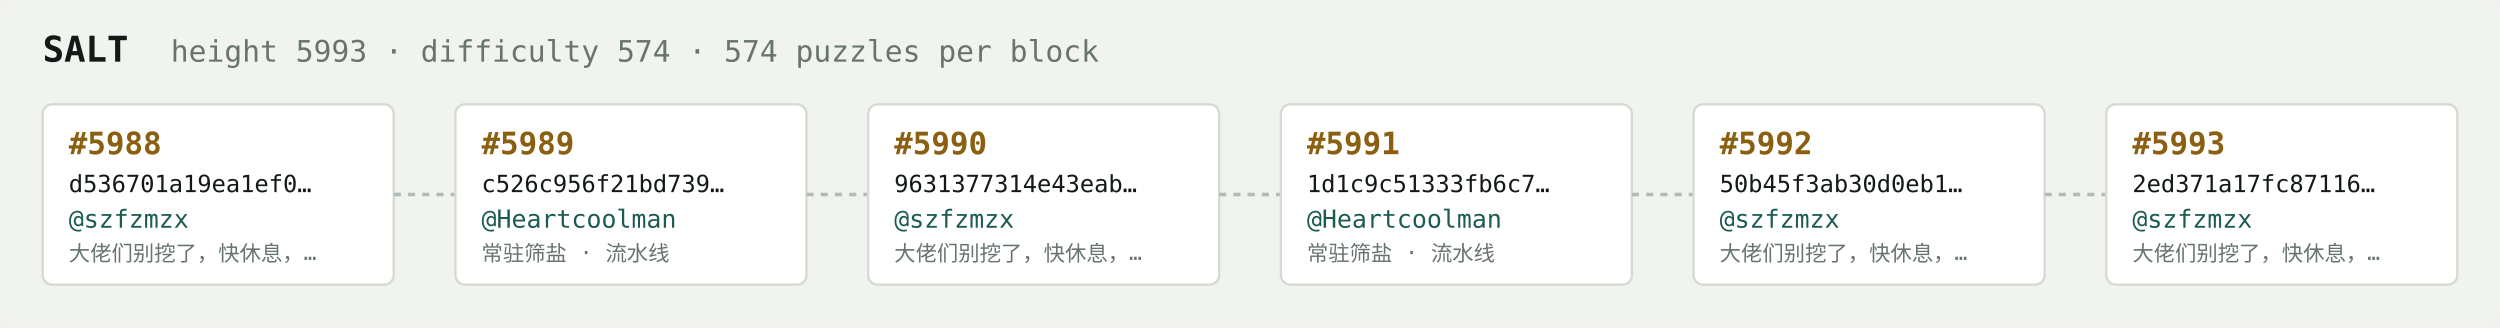
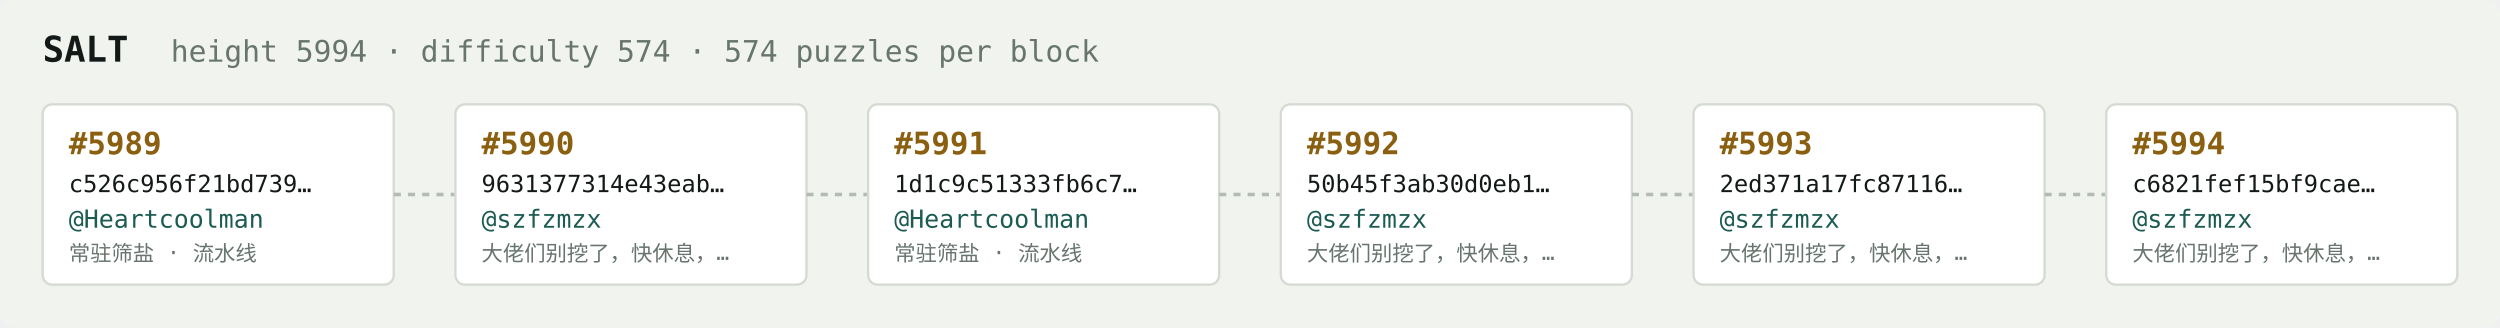
<svg xmlns="http://www.w3.org/2000/svg" width="1054" height="138" viewBox="0 0 1054 138" font-family="ui-monospace,SFMono-Regular,Menlo,monospace">
  <rect fill="#f1f3ef" width="1054" height="138" rx="6" />
  <text x="18" y="26" fill="#121916" font-size="15" font-weight="700">SALT</text>
-   <text x="72" y="26" fill="#68746e" font-size="12.5">height 5993 · difficulty 574 · 574 puzzles per block</text>
+   <text x="72" y="26" fill="#68746e" font-size="12.5">height 5994 · difficulty 574 · 574 puzzles per block</text>
  <rect x="18" y="44" width="148" height="76" rx="4" fill="#ffffff" stroke="#d5dbd2" stroke-width="1" />
-   <text x="29" y="65" fill="#8a5f10" font-size="13" font-weight="700">#5988</text>
-   <text x="29" y="81" fill="#121916" font-size="10">d536701a19ea1ef0…</text>
-   <text x="29" y="96" fill="#1c5b52" font-size="10.5">@szfzmzx</text>
-   <text x="29" y="110" fill="#68746e" font-size="9">大佬们别挖了，快休息，…</text>
+   <text x="29" y="65" fill="#8a5f10" font-size="13" font-weight="700">#5989</text>
+   <text x="29" y="81" fill="#121916" font-size="10">c526c956f21bd739…</text>
+   <text x="29" y="96" fill="#1c5b52" font-size="10.5">@Heartcoolman</text>
+   <text x="29" y="110" fill="#68746e" font-size="9">常驻筛盐 · 流水线</text>
  <line x1="166" y1="82.0" x2="192" y2="82.0" stroke="#b3bcb4" stroke-width="1.5" stroke-dasharray="3 3" />
  <rect x="192" y="44" width="148" height="76" rx="4" fill="#ffffff" stroke="#d5dbd2" stroke-width="1" />
-   <text x="203" y="65" fill="#8a5f10" font-size="13" font-weight="700">#5989</text>
-   <text x="203" y="81" fill="#121916" font-size="10">c526c956f21bd739…</text>
-   <text x="203" y="96" fill="#1c5b52" font-size="10.5">@Heartcoolman</text>
-   <text x="203" y="110" fill="#68746e" font-size="9">常驻筛盐 · 流水线</text>
+   <text x="203" y="65" fill="#8a5f10" font-size="13" font-weight="700">#5990</text>
+   <text x="203" y="81" fill="#121916" font-size="10">9631377314e43eab…</text>
+   <text x="203" y="96" fill="#1c5b52" font-size="10.5">@szfzmzx</text>
+   <text x="203" y="110" fill="#68746e" font-size="9">大佬们别挖了，快休息，…</text>
  <line x1="340" y1="82.0" x2="366" y2="82.0" stroke="#b3bcb4" stroke-width="1.5" stroke-dasharray="3 3" />
  <rect x="366" y="44" width="148" height="76" rx="4" fill="#ffffff" stroke="#d5dbd2" stroke-width="1" />
-   <text x="377" y="65" fill="#8a5f10" font-size="13" font-weight="700">#5990</text>
-   <text x="377" y="81" fill="#121916" font-size="10">9631377314e43eab…</text>
-   <text x="377" y="96" fill="#1c5b52" font-size="10.5">@szfzmzx</text>
-   <text x="377" y="110" fill="#68746e" font-size="9">大佬们别挖了，快休息，…</text>
+   <text x="377" y="65" fill="#8a5f10" font-size="13" font-weight="700">#5991</text>
+   <text x="377" y="81" fill="#121916" font-size="10">1d1c9c51333fb6c7…</text>
+   <text x="377" y="96" fill="#1c5b52" font-size="10.5">@Heartcoolman</text>
+   <text x="377" y="110" fill="#68746e" font-size="9">常驻筛盐 · 流水线</text>
  <line x1="514" y1="82.0" x2="540" y2="82.0" stroke="#b3bcb4" stroke-width="1.5" stroke-dasharray="3 3" />
  <rect x="540" y="44" width="148" height="76" rx="4" fill="#ffffff" stroke="#d5dbd2" stroke-width="1" />
-   <text x="551" y="65" fill="#8a5f10" font-size="13" font-weight="700">#5991</text>
-   <text x="551" y="81" fill="#121916" font-size="10">1d1c9c51333fb6c7…</text>
-   <text x="551" y="96" fill="#1c5b52" font-size="10.5">@Heartcoolman</text>
-   <text x="551" y="110" fill="#68746e" font-size="9">常驻筛盐 · 流水线</text>
+   <text x="551" y="65" fill="#8a5f10" font-size="13" font-weight="700">#5992</text>
+   <text x="551" y="81" fill="#121916" font-size="10">50b45f3ab30d0eb1…</text>
+   <text x="551" y="96" fill="#1c5b52" font-size="10.5">@szfzmzx</text>
+   <text x="551" y="110" fill="#68746e" font-size="9">大佬们别挖了，快休息，…</text>
  <line x1="688" y1="82.0" x2="714" y2="82.0" stroke="#b3bcb4" stroke-width="1.5" stroke-dasharray="3 3" />
  <rect x="714" y="44" width="148" height="76" rx="4" fill="#ffffff" stroke="#d5dbd2" stroke-width="1" />
-   <text x="725" y="65" fill="#8a5f10" font-size="13" font-weight="700">#5992</text>
-   <text x="725" y="81" fill="#121916" font-size="10">50b45f3ab30d0eb1…</text>
+   <text x="725" y="65" fill="#8a5f10" font-size="13" font-weight="700">#5993</text>
+   <text x="725" y="81" fill="#121916" font-size="10">2ed371a17fc87116…</text>
  <text x="725" y="96" fill="#1c5b52" font-size="10.5">@szfzmzx</text>
  <text x="725" y="110" fill="#68746e" font-size="9">大佬们别挖了，快休息，…</text>
  <line x1="862" y1="82.0" x2="888" y2="82.0" stroke="#b3bcb4" stroke-width="1.5" stroke-dasharray="3 3" />
  <rect x="888" y="44" width="148" height="76" rx="4" fill="#ffffff" stroke="#d5dbd2" stroke-width="1" />
-   <text x="899" y="65" fill="#8a5f10" font-size="13" font-weight="700">#5993</text>
-   <text x="899" y="81" fill="#121916" font-size="10">2ed371a17fc87116…</text>
+   <text x="899" y="65" fill="#8a5f10" font-size="13" font-weight="700">#5994</text>
+   <text x="899" y="81" fill="#121916" font-size="10">c6821fef15bf9cae…</text>
  <text x="899" y="96" fill="#1c5b52" font-size="10.5">@szfzmzx</text>
  <text x="899" y="110" fill="#68746e" font-size="9">大佬们别挖了，快休息，…</text>
</svg>
